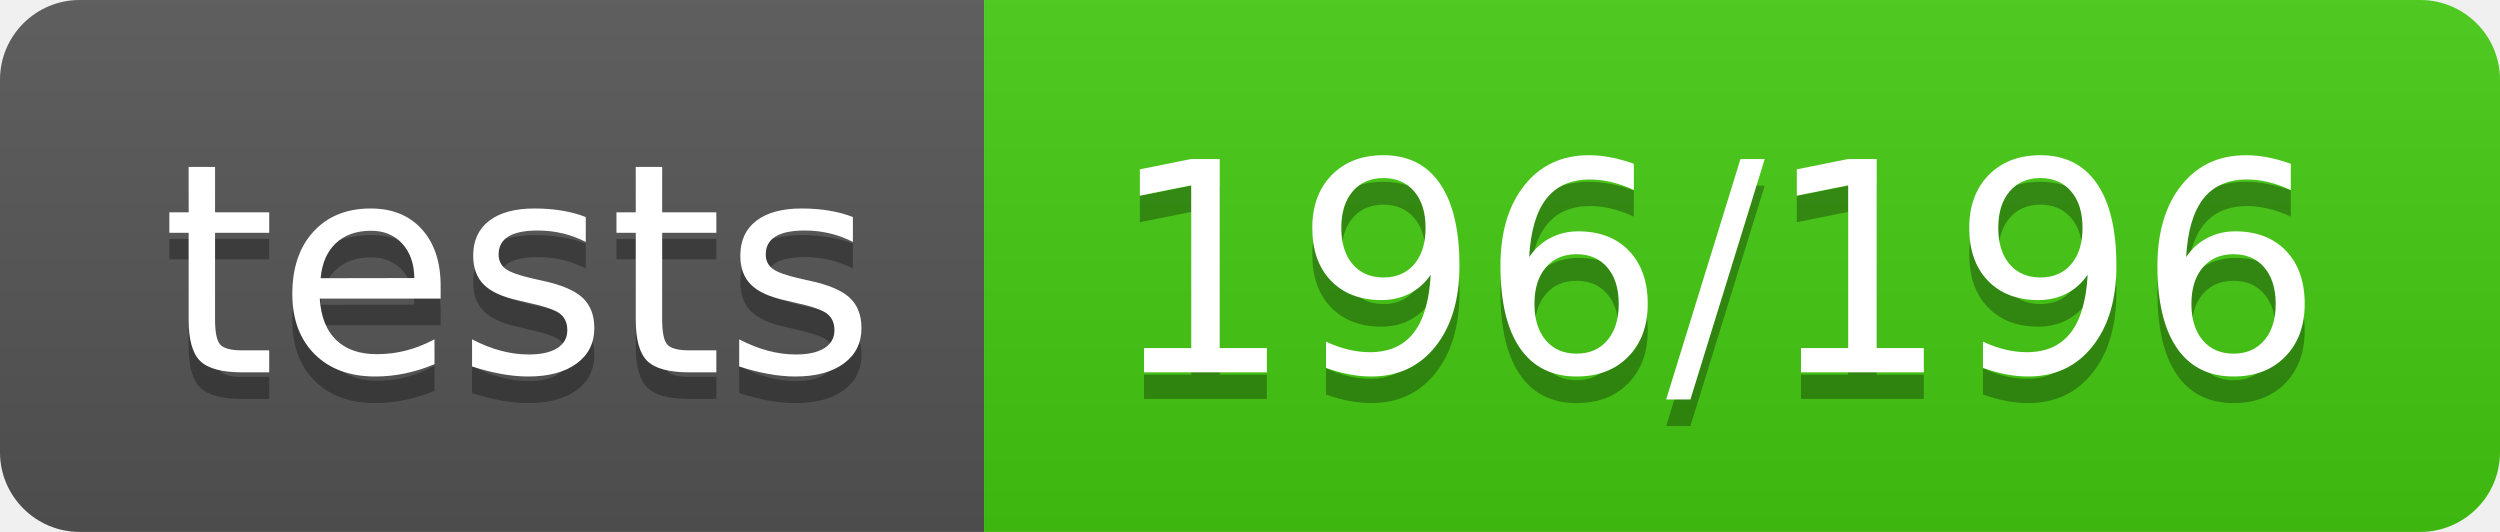
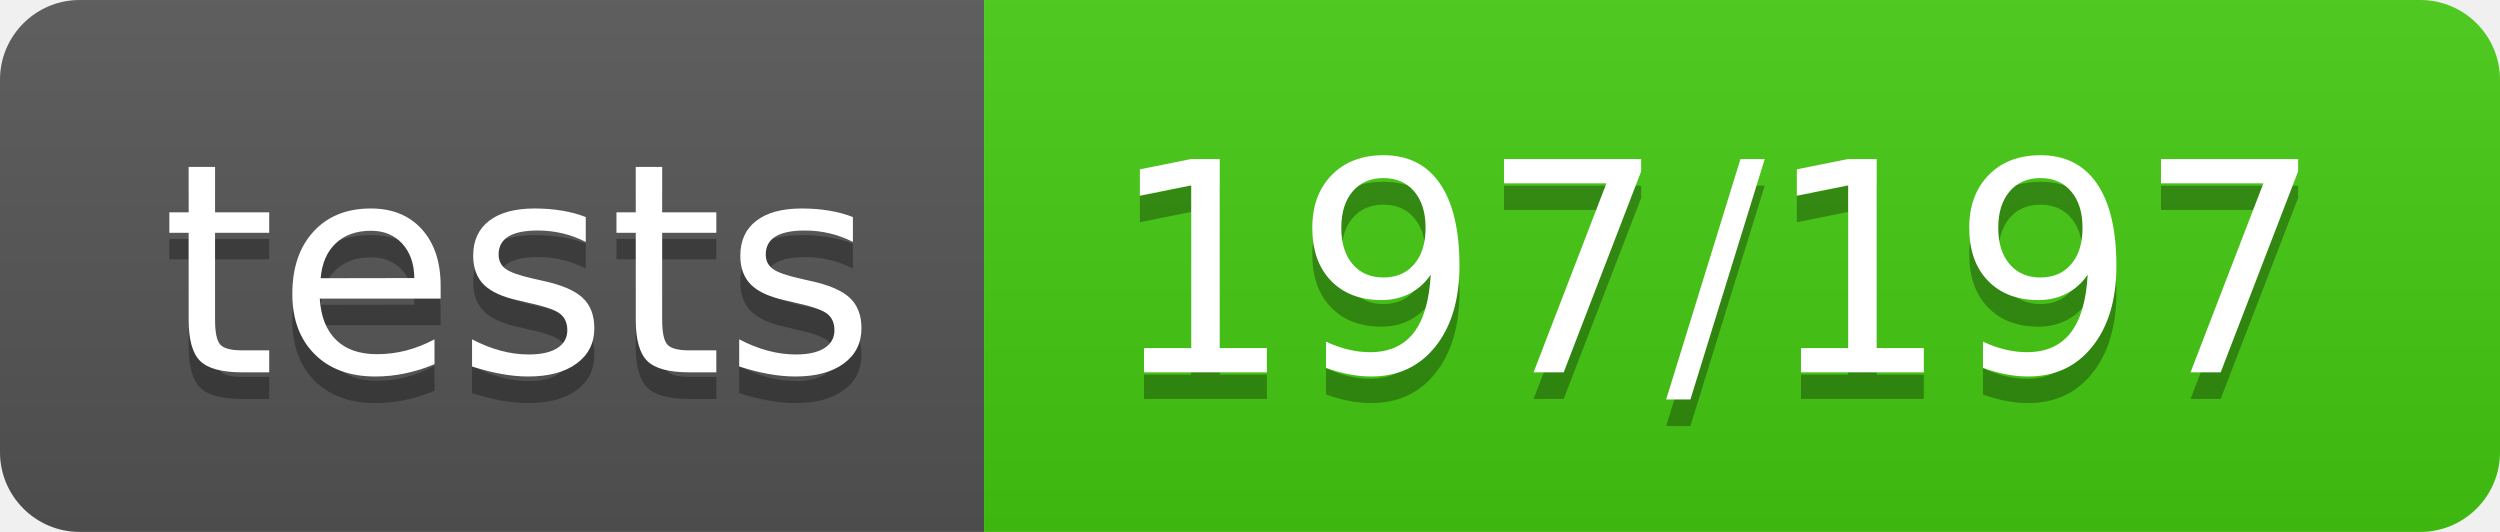
<svg xmlns="http://www.w3.org/2000/svg" width="94" height="20">
  <linearGradient id="b" x2="0" y2="100%">
    <stop offset="0" stop-color="#bbb" stop-opacity=".1" />
    <stop offset="1" stop-opacity=".1" />
  </linearGradient>
  <clipPath id="a">
    <rect width="94" height="20" rx="3" fill="#fff" />
  </clipPath>
  <g clip-path="url(#a)">
    <path fill="#555" d="M0 0h37v20H0z" />
    <path fill="#4c1" d="M37 0h57v20H37z" />
    <path fill="url(#b)" d="M0 0h94v20H0z" />
  </g>
  <g fill="#fff" text-anchor="middle" font-family="DejaVu Sans,Verdana,Geneva,sans-serif" font-size="110">
    <text x="195" y="150" fill="#010101" fill-opacity=".3" transform="scale(.1)" textLength="270">tests</text>
    <text x="195" y="140" transform="scale(.1)" textLength="270">tests</text>
-     <text x="645" y="150" fill="#010101" fill-opacity=".3" transform="scale(.1)" textLength="470">196/196</text>
-     <text x="645" y="140" transform="scale(.1)" textLength="470">196/196</text>
+     <text x="645" y="150" fill="#010101" fill-opacity=".3" transform="scale(.1)" textLength="470">197/197</text>
+     <text x="645" y="140" transform="scale(.1)" textLength="470">197/197</text>
  </g>
</svg>
